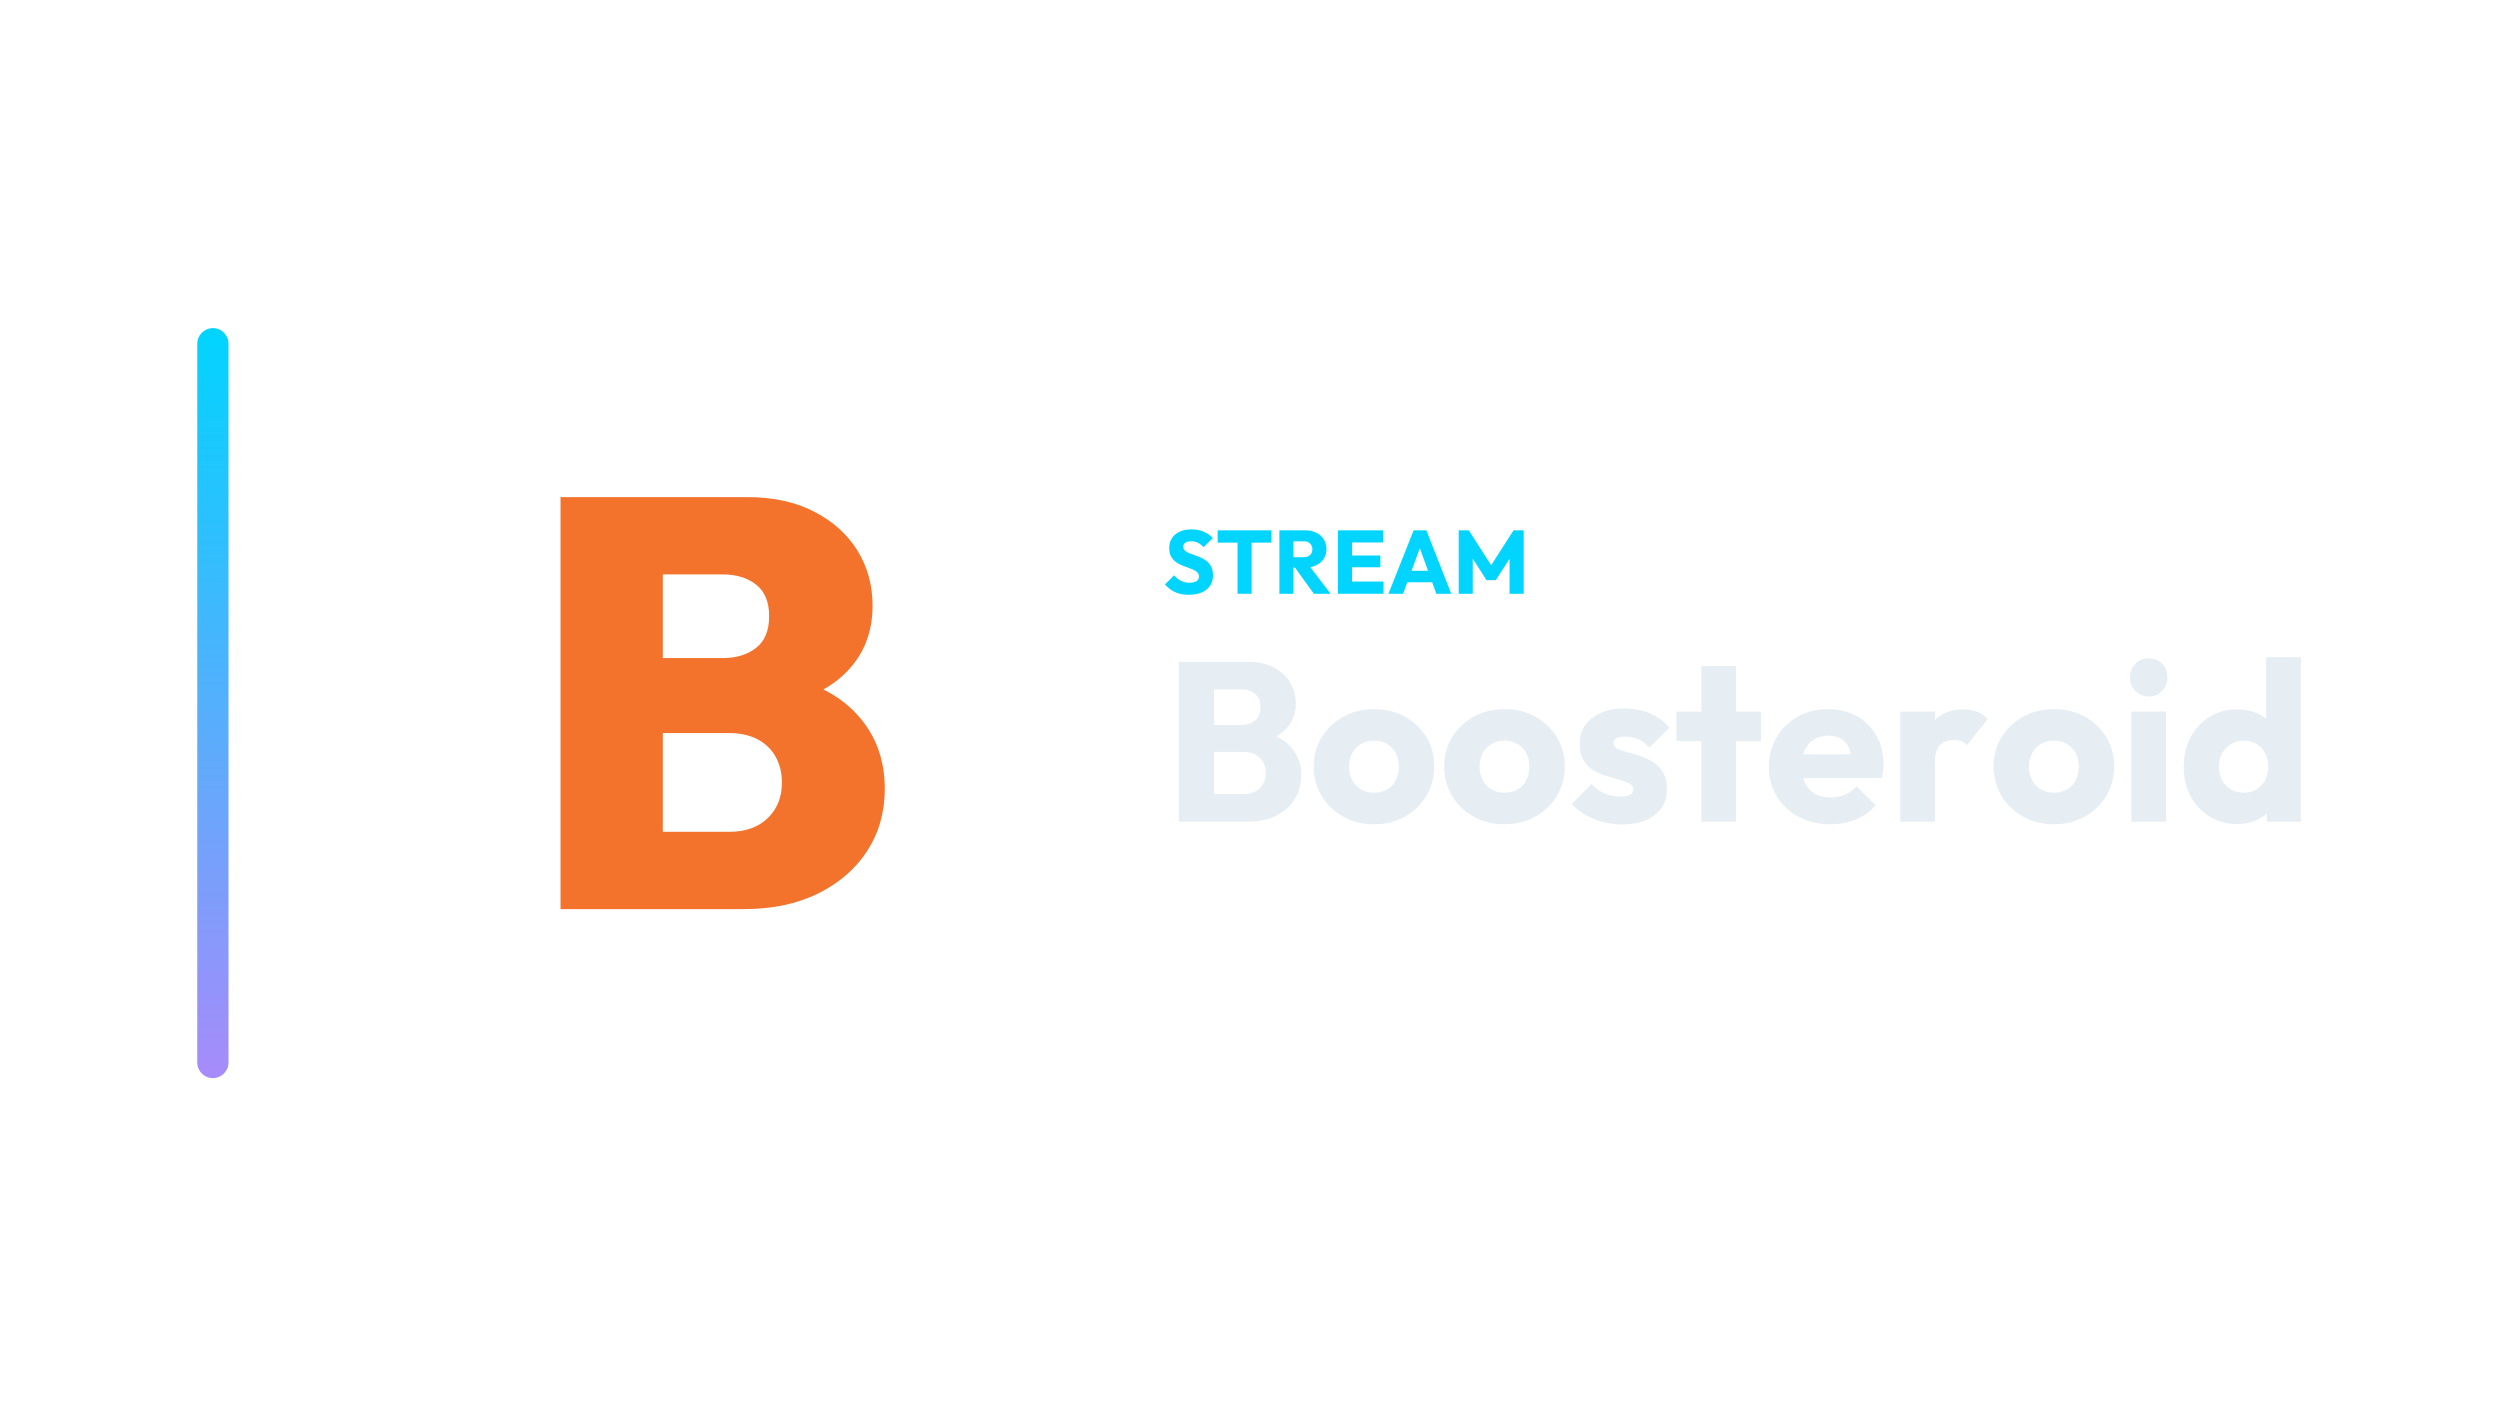
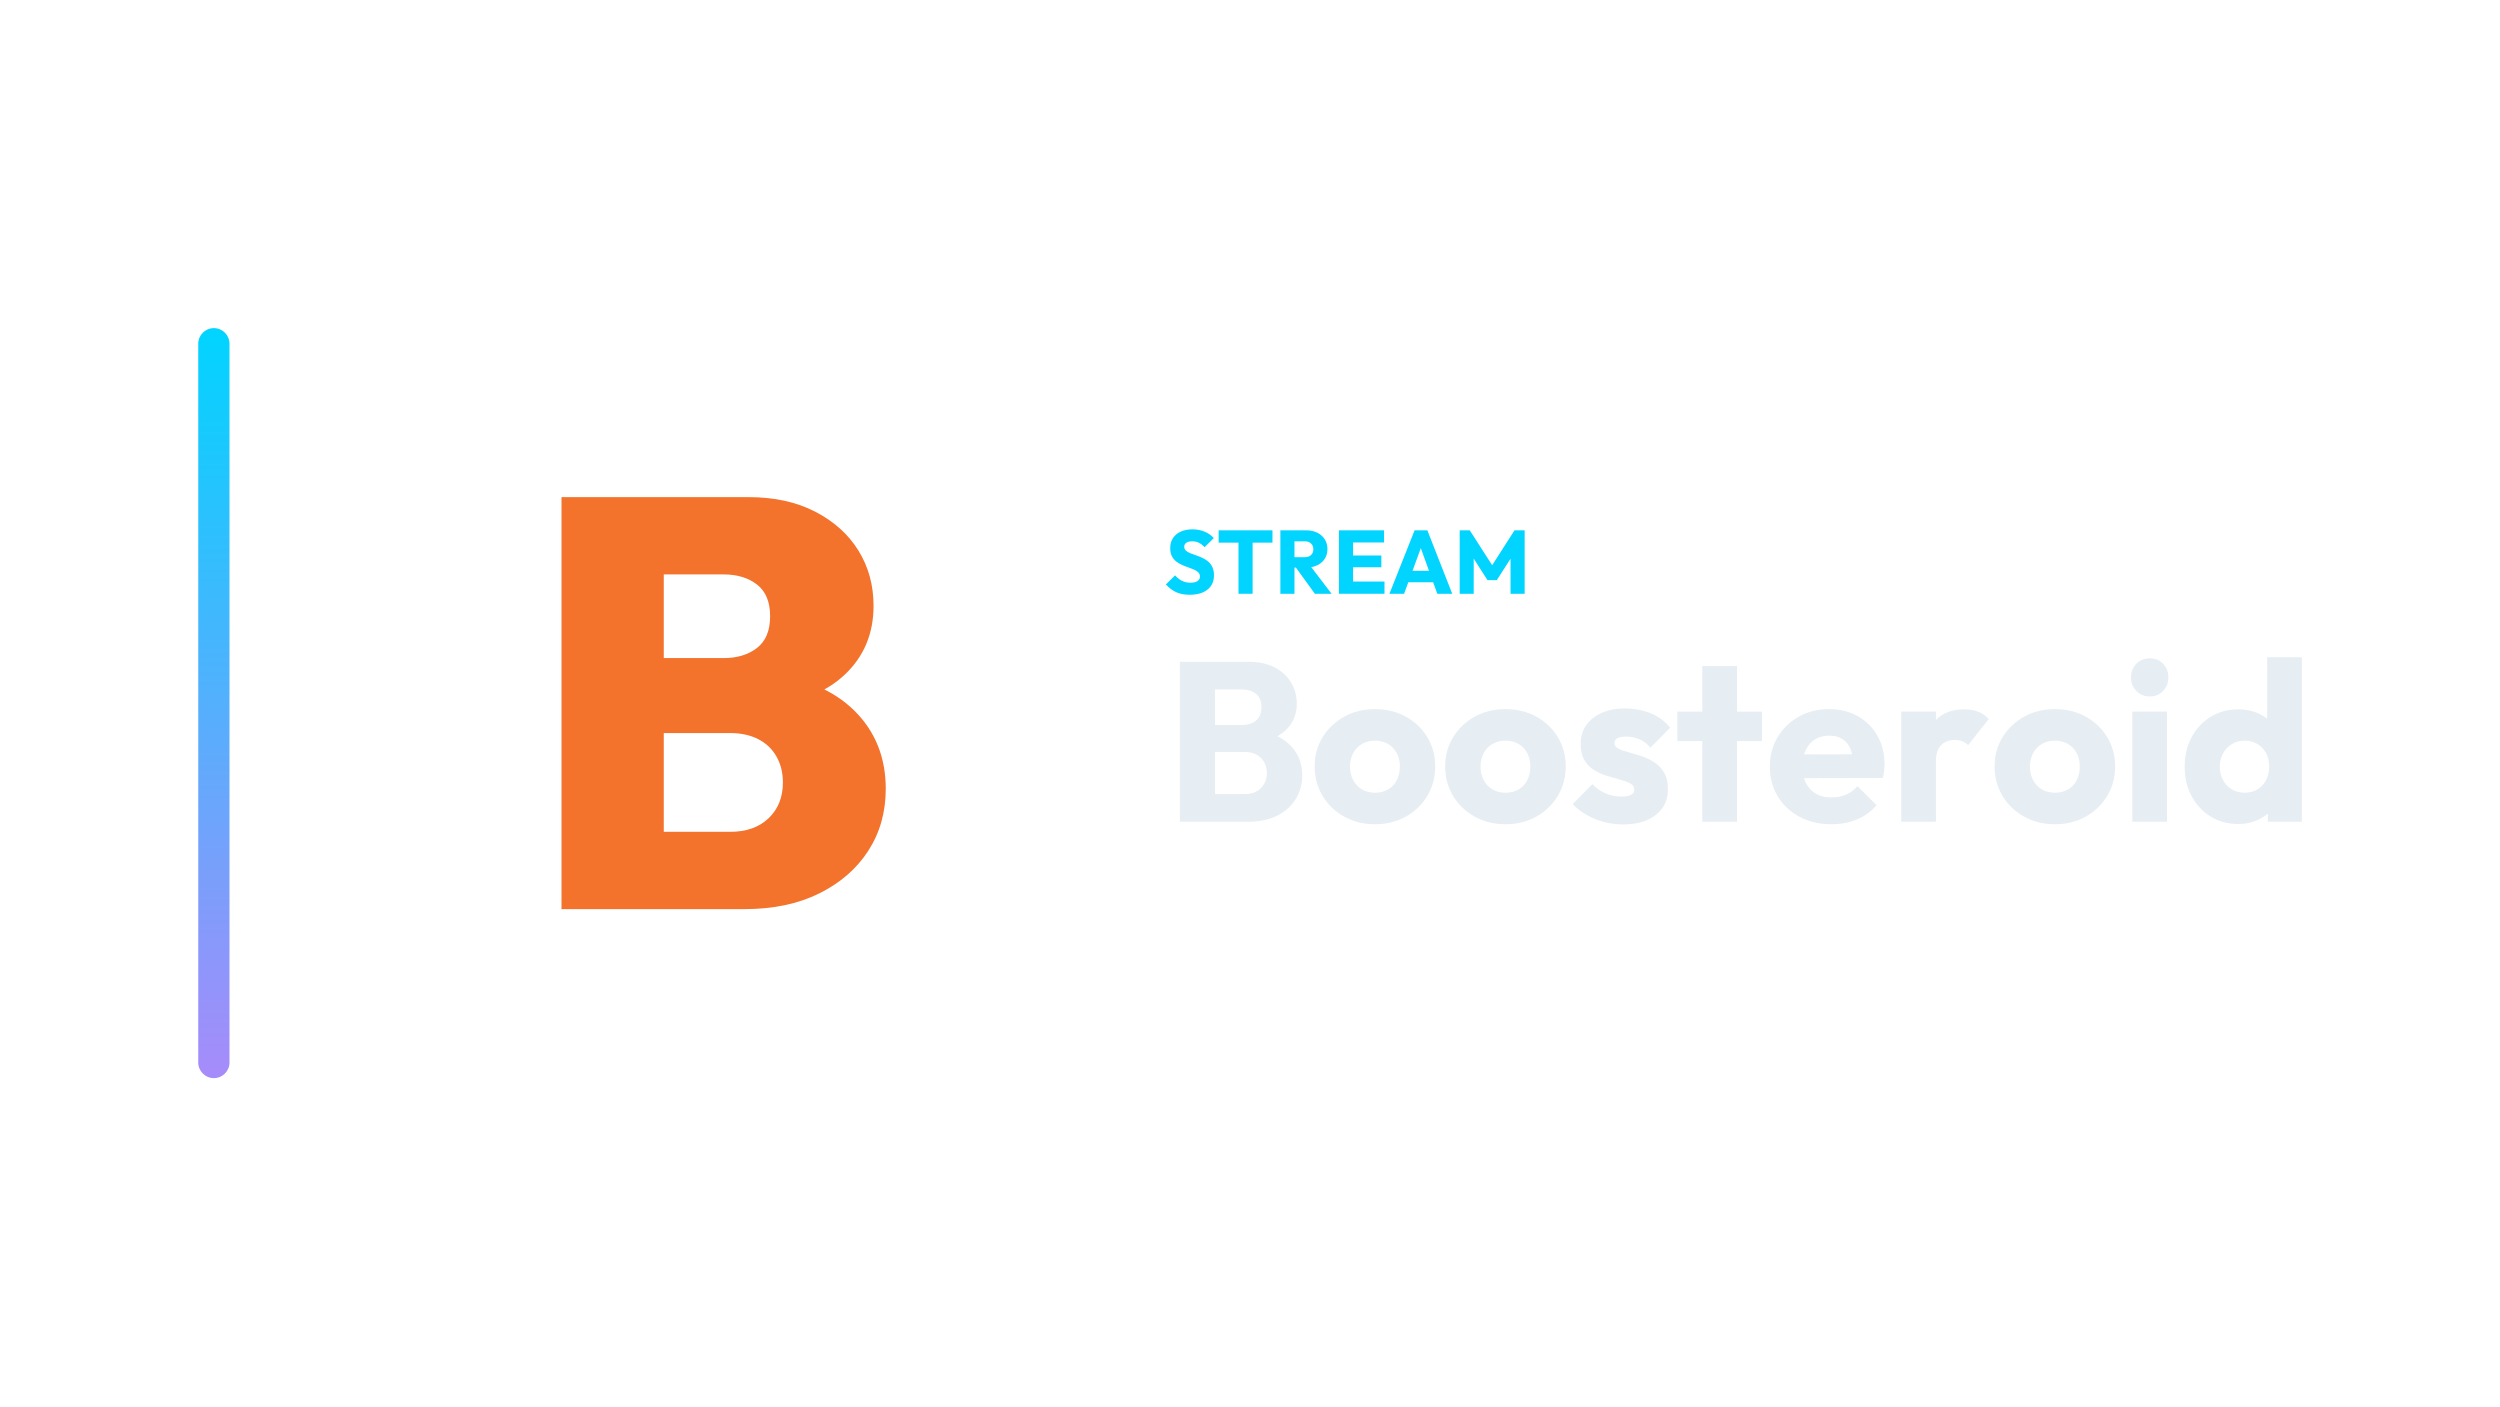
<svg xmlns="http://www.w3.org/2000/svg" width="1280" height="720" viewBox="0 0 1280 720">
-   <g transform="translate(31.0,0.0)">
+   <g transform="translate(31.5,0.0)">
    <defs>
      <linearGradient id="cbRail" x1="0" y1="0" x2="0" y2="1">
        <stop offset="0%" stop-color="#00d4ff" />
        <stop offset="100%" stop-color="#a78bfa" />
      </linearGradient>
    </defs>
    <rect x="70" y="168" width="16" height="384" rx="8.0" fill="url(#cbRail)" />
    <g transform="translate(159,180) scale(0.70312)">
      <path d="M198.031 406.0V349.724H260.654Q278.426 349.724 288.793 339.78Q299.159 329.836 299.159 313.757Q299.159 303.179 294.505 294.928Q289.85 286.677 281.176 282.234Q272.502 277.791 260.654 277.791H198.031V223.207H256.0Q270.81 223.207 280.33 215.803Q289.85 208.398 289.85 192.742Q289.85 177.086 280.33 169.681Q270.81 162.276 256.0 162.276H198.031V106.0H274.195Q302.121 106.0 322.643 116.578Q343.165 127.157 354.166 144.928Q365.168 162.7 365.168 185.126Q365.168 215.168 344.646 234.843Q324.124 254.519 285.196 259.173V233.786Q328.355 238.863 351.205 261.501Q374.054 284.138 374.054 318.412Q374.054 343.8 361.36 363.475Q348.666 383.151 325.605 394.575Q302.544 406.0 271.233 406.0ZM137.946 406.0V106.0H212.417V406.0Z" fill="#F3722C" stroke="none" />
    </g>
    <path d="M577.588 304.516Q573.586 304.516 570.711 303.205Q567.836 301.894 565.444 299.226L570.136 294.58Q571.7 296.374 573.609 297.363Q575.518 298.352 578.048 298.352Q580.348 298.352 581.613 297.524Q582.878 296.696 582.878 295.224Q582.878 293.89 582.05 293.062Q581.222 292.234 579.865 291.636Q578.508 291.038 576.875 290.486Q575.242 289.934 573.632 289.221Q572.022 288.508 570.665 287.427Q569.308 286.346 568.48 284.713Q567.652 283.08 567.652 280.596Q567.652 277.606 569.101 275.444Q570.55 273.282 573.126 272.155Q575.702 271.028 579.06 271.028Q582.464 271.028 585.293 272.224Q588.122 273.42 589.962 275.49L585.27 280.136Q583.798 278.618 582.303 277.882Q580.808 277.146 578.922 277.146Q577.036 277.146 575.932 277.859Q574.828 278.572 574.828 279.906Q574.828 281.148 575.656 281.907Q576.484 282.666 577.841 283.218Q579.198 283.77 580.831 284.322Q582.464 284.874 584.074 285.61Q585.684 286.346 587.041 287.473Q588.398 288.6 589.226 290.325Q590.054 292.05 590.054 294.58Q590.054 299.226 586.742 301.871Q583.43 304.516 577.588 304.516Z" fill="#00d4ff" stroke="none" />
    <path d="M602.612 304.01V271.994H609.834V304.01ZM592.446 277.836V271.534H620V277.836Z" fill="#00d4ff" stroke="none" />
    <path d="M629.568 290.624V285.288H636.422Q638.584 285.288 639.757 284.184Q640.93 283.08 640.93 281.194Q640.93 279.446 639.78 278.296Q638.63 277.146 636.468 277.146H629.568V271.534H637.296Q640.516 271.534 642.954 272.753Q645.392 273.972 646.772 276.134Q648.152 278.296 648.152 281.102Q648.152 283.954 646.772 286.093Q645.392 288.232 642.908 289.428Q640.424 290.624 637.066 290.624ZM624.048 304.01V271.534H631.27V304.01ZM641.712 304.01 631.592 290.026 638.216 288.232 650.268 304.01Z" fill="#00d4ff" stroke="none" />
    <path d="M654.04 304.01V271.534H661.262V304.01ZM659.56 304.01V297.754H677.362V304.01ZM659.56 290.44V284.414H675.752V290.44ZM659.56 277.744V271.534H677.132V277.744Z" fill="#00d4ff" stroke="none" />
    <path d="M679.892 304.01 692.772 271.534H699.304L712.046 304.01H704.41L694.658 277.054H697.28L687.39 304.01ZM687.206 298.122V292.234H704.916V298.122Z" fill="#00d4ff" stroke="none" />
    <path d="M715.864 304.01V271.534H721.016L733.804 291.452H731.182L743.924 271.534H749.122V304.01H741.9V283.724L743.188 284.046L734.862 297.018H730.078L721.798 284.046L723.04 283.724V304.01Z" fill="#00d4ff" stroke="none" />
    <path d="M586.516 420.73V406.578H605.772Q611.108 406.578 614.124 403.446Q617.14 400.314 617.14 395.79Q617.14 392.658 615.748 390.222Q614.356 387.786 611.862 386.394Q609.368 385.002 605.772 385.002H586.516V371.198H604.264Q608.788 371.198 611.572 368.936Q614.356 366.674 614.356 362.034Q614.356 357.51 611.572 355.248Q608.788 352.986 604.264 352.986H586.516V338.834H607.744Q615.632 338.834 621.142 341.734Q626.652 344.634 629.552 349.506Q632.452 354.378 632.452 360.294Q632.452 367.834 627.58 373.054Q622.708 378.274 613.196 380.246L613.66 374.098Q623.984 376.07 629.61 382.102Q635.236 388.134 635.236 396.95Q635.236 403.678 631.93 409.072Q628.624 414.466 622.418 417.598Q616.212 420.73 607.512 420.73ZM572.596 420.73V338.834H590.576V420.73Z" fill="#E6EDF3" stroke="none" />
    <path d="M672.472 422.006Q663.772 422.006 656.754 418.12Q649.736 414.234 645.676 407.506Q641.616 400.778 641.616 392.426Q641.616 384.074 645.676 377.462Q649.736 370.85 656.696 366.964Q663.656 363.078 672.472 363.078Q681.288 363.078 688.248 366.906Q695.208 370.734 699.268 377.404Q703.328 384.074 703.328 392.426Q703.328 400.778 699.268 407.506Q695.208 414.234 688.248 418.12Q681.288 422.006 672.472 422.006ZM672.472 405.882Q676.3 405.882 679.2 404.2Q682.1 402.518 683.666 399.444Q685.232 396.37 685.232 392.426Q685.232 388.482 683.608 385.524Q681.984 382.566 679.142 380.884Q676.3 379.202 672.472 379.202Q668.76 379.202 665.86 380.884Q662.96 382.566 661.336 385.582Q659.712 388.598 659.712 392.542Q659.712 396.37 661.336 399.444Q662.96 402.518 665.86 404.2Q668.76 405.882 672.472 405.882Z" fill="#E6EDF3" stroke="none" />
    <path d="M739.288 422.006Q730.588 422.006 723.57 418.12Q716.552 414.234 712.492 407.506Q708.432 400.778 708.432 392.426Q708.432 384.074 712.492 377.462Q716.552 370.85 723.512 366.964Q730.472 363.078 739.288 363.078Q748.104 363.078 755.064 366.906Q762.024 370.734 766.084 377.404Q770.144 384.074 770.144 392.426Q770.144 400.778 766.084 407.506Q762.024 414.234 755.064 418.12Q748.104 422.006 739.288 422.006ZM739.288 405.882Q743.116 405.882 746.016 404.2Q748.916 402.518 750.482 399.444Q752.048 396.37 752.048 392.426Q752.048 388.482 750.424 385.524Q748.8 382.566 745.958 380.884Q743.116 379.202 739.288 379.202Q735.576 379.202 732.676 380.884Q729.776 382.566 728.152 385.582Q726.528 388.598 726.528 392.542Q726.528 396.37 728.152 399.444Q729.776 402.518 732.676 404.2Q735.576 405.882 739.288 405.882Z" fill="#E6EDF3" stroke="none" />
    <path d="M799.492 422.122Q794.504 422.122 789.69 420.846Q784.876 419.57 780.758 417.192Q776.64 414.814 773.74 411.682L783.832 401.474Q786.616 404.49 790.444 406.172Q794.272 407.854 798.796 407.854Q801.928 407.854 803.61 406.926Q805.292 405.998 805.292 404.374Q805.292 402.286 803.262 401.184Q801.232 400.082 798.1 399.212Q794.968 398.342 791.488 397.298Q788.008 396.254 784.876 394.398Q781.744 392.542 779.772 389.236Q777.8 385.93 777.8 380.826Q777.8 375.374 780.584 371.372Q783.368 367.37 788.472 365.05Q793.576 362.73 800.42 362.73Q807.612 362.73 813.702 365.224Q819.792 367.718 823.62 372.59L813.528 382.798Q810.86 379.666 807.554 378.39Q804.248 377.114 801.116 377.114Q798.1 377.114 796.592 377.984Q795.084 378.854 795.084 380.478Q795.084 382.218 797.056 383.262Q799.028 384.306 802.16 385.118Q805.292 385.93 808.772 387.09Q812.252 388.25 815.384 390.222Q818.516 392.194 820.488 395.5Q822.46 398.806 822.46 404.142Q822.46 412.378 816.254 417.25Q810.048 422.122 799.492 422.122Z" fill="#E6EDF3" stroke="none" />
    <path d="M840.092 420.73V341.038H857.84V420.73ZM827.332 379.434V364.354H870.6V379.434Z" fill="#E6EDF3" stroke="none" />
    <path d="M906.212 422.006Q897.048 422.006 889.914 418.236Q882.78 414.466 878.72 407.738Q874.66 401.01 874.66 392.542Q874.66 384.074 878.662 377.404Q882.664 370.734 889.508 366.906Q896.352 363.078 904.936 363.078Q913.288 363.078 919.668 366.674Q926.048 370.27 929.702 376.65Q933.356 383.03 933.356 391.266Q933.356 392.774 933.182 394.456Q933.008 396.138 932.544 398.342L883.94 398.458V386.278L925.004 386.162L917.348 391.266Q917.232 386.394 915.84 383.204Q914.448 380.014 911.722 378.332Q908.996 376.65 905.052 376.65Q900.876 376.65 897.802 378.564Q894.728 380.478 893.046 383.958Q891.364 387.438 891.364 392.426Q891.364 397.414 893.162 400.952Q894.96 404.49 898.266 406.404Q901.572 408.318 906.096 408.318Q910.272 408.318 913.636 406.868Q917 405.418 919.552 402.518L929.296 412.262Q925.12 417.134 919.204 419.57Q913.288 422.006 906.212 422.006Z" fill="#E6EDF3" stroke="none" />
    <path d="M941.94 420.73V364.354H959.688V420.73ZM959.688 389.758 952.264 383.958Q954.468 374.098 959.688 368.646Q964.908 363.194 974.188 363.194Q978.248 363.194 981.322 364.412Q984.396 365.63 986.716 368.182L976.16 381.522Q975 380.246 973.26 379.55Q971.52 378.854 969.316 378.854Q964.908 378.854 962.298 381.58Q959.688 384.306 959.688 389.758Z" fill="#E6EDF3" stroke="none" />
    <path d="M1020.588 422.006Q1011.888 422.006 1004.87 418.12Q997.852 414.234 993.792 407.506Q989.732 400.778 989.732 392.426Q989.732 384.074 993.792 377.462Q997.852 370.85 1004.812 366.964Q1011.772 363.078 1020.588 363.078Q1029.404 363.078 1036.364 366.906Q1043.324 370.734 1047.384 377.404Q1051.444 384.074 1051.444 392.426Q1051.444 400.778 1047.384 407.506Q1043.324 414.234 1036.364 418.12Q1029.404 422.006 1020.588 422.006ZM1020.588 405.882Q1024.416 405.882 1027.316 404.2Q1030.216 402.518 1031.782 399.444Q1033.348 396.37 1033.348 392.426Q1033.348 388.482 1031.724 385.524Q1030.1 382.566 1027.258 380.884Q1024.416 379.202 1020.588 379.202Q1016.876 379.202 1013.976 380.884Q1011.076 382.566 1009.452 385.582Q1007.828 388.598 1007.828 392.542Q1007.828 396.37 1009.452 399.444Q1011.076 402.518 1013.976 404.2Q1016.876 405.882 1020.588 405.882Z" fill="#E6EDF3" stroke="none" />
    <path d="M1060.26 420.73V364.354H1078.008V420.73ZM1069.192 356.582Q1065.016 356.582 1062.29 353.74Q1059.564 350.898 1059.564 346.838Q1059.564 342.662 1062.29 339.878Q1065.016 337.094 1069.192 337.094Q1073.368 337.094 1076.036 339.878Q1078.704 342.662 1078.704 346.838Q1078.704 350.898 1076.036 353.74Q1073.368 356.582 1069.192 356.582Z" fill="#E6EDF3" stroke="none" />
    <path d="M1114.548 421.89Q1106.544 421.89 1100.338 418.062Q1094.132 414.234 1090.594 407.622Q1087.056 401.01 1087.056 392.542Q1087.056 384.074 1090.594 377.462Q1094.132 370.85 1100.338 367.022Q1106.544 363.194 1114.548 363.194Q1120.348 363.194 1125.046 365.398Q1129.744 367.602 1132.818 371.488Q1135.892 375.374 1136.24 380.362V404.142Q1135.892 409.13 1132.876 413.132Q1129.86 417.134 1125.104 419.512Q1120.348 421.89 1114.548 421.89ZM1117.68 405.882Q1121.508 405.882 1124.292 404.2Q1127.076 402.518 1128.7 399.502Q1130.324 396.486 1130.324 392.542Q1130.324 388.598 1128.758 385.64Q1127.192 382.682 1124.35 380.942Q1121.508 379.202 1117.796 379.202Q1114.084 379.202 1111.242 380.942Q1108.4 382.682 1106.718 385.698Q1105.036 388.714 1105.036 392.542Q1105.036 396.37 1106.66 399.386Q1108.284 402.402 1111.184 404.142Q1114.084 405.882 1117.68 405.882ZM1147.028 420.73H1129.628V405.534L1132.296 391.846L1129.28 378.158V336.514H1147.028Z" fill="#E6EDF3" stroke="none" />
  </g>
</svg>
